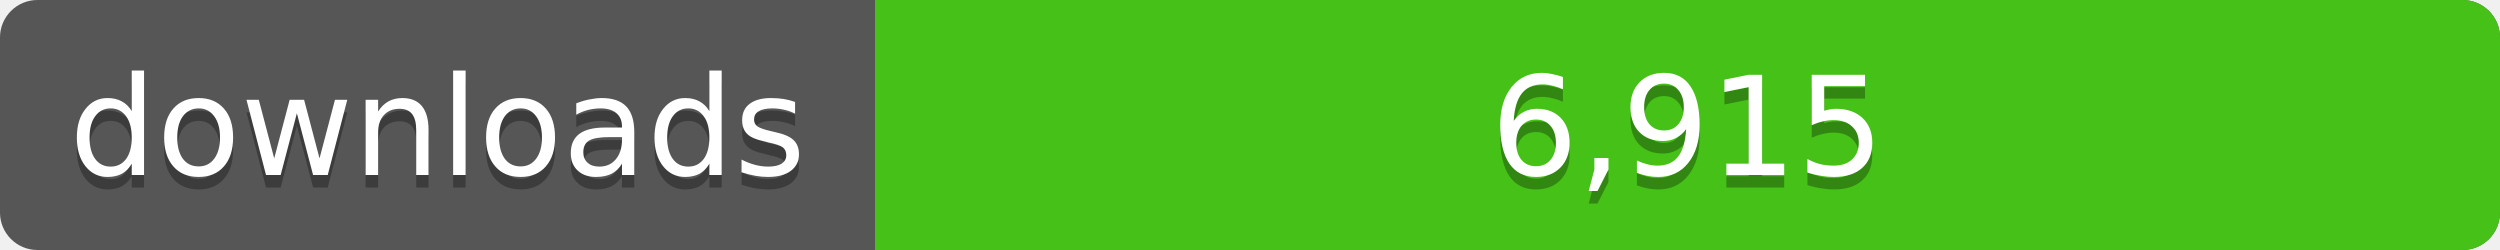
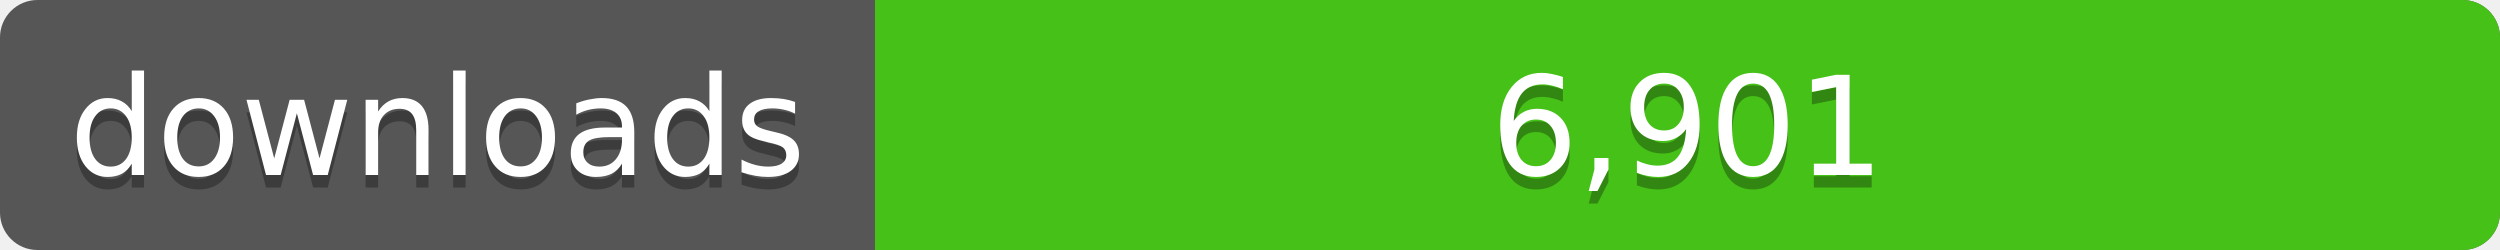
<svg xmlns="http://www.w3.org/2000/svg" width="200" height="20">
  <linearGradient id="a" x2="0" y2="100%%">
    <stop offset="0" stop-color="#bbb" stop-opacity=".1" />
    <stop offset="1" stop-opacity=".1" />
  </linearGradient>
  <rect rx="3" width="200" height="20" fill="#555" />
  <rect rx="3" x="70" width="130" height="20" fill="#4c1" />
  <path fill="#4c1" d="M70 0h4v20h-4z" />
  <rect rx="3" width="200" height="20" fill="url(#a)" />
  <g fill="#fff" text-anchor="middle" font-family="DejaVu Sans,Verdana,Geneva,sans-serif" font-size="11">
    <text x="35" y="15" fill="#010101" fill-opacity=".3">downloads</text>
    <text x="35" y="14">downloads</text>
-     <text x="135" y="15" fill="#010101" fill-opacity=".3">6,915</text>
-     <text x="135" y="14">6,915</text>
+     <text x="135" y="15" fill="#010101" fill-opacity=".3">6,901</text>
+     <text x="135" y="14">6,901</text>
  </g>
</svg>
